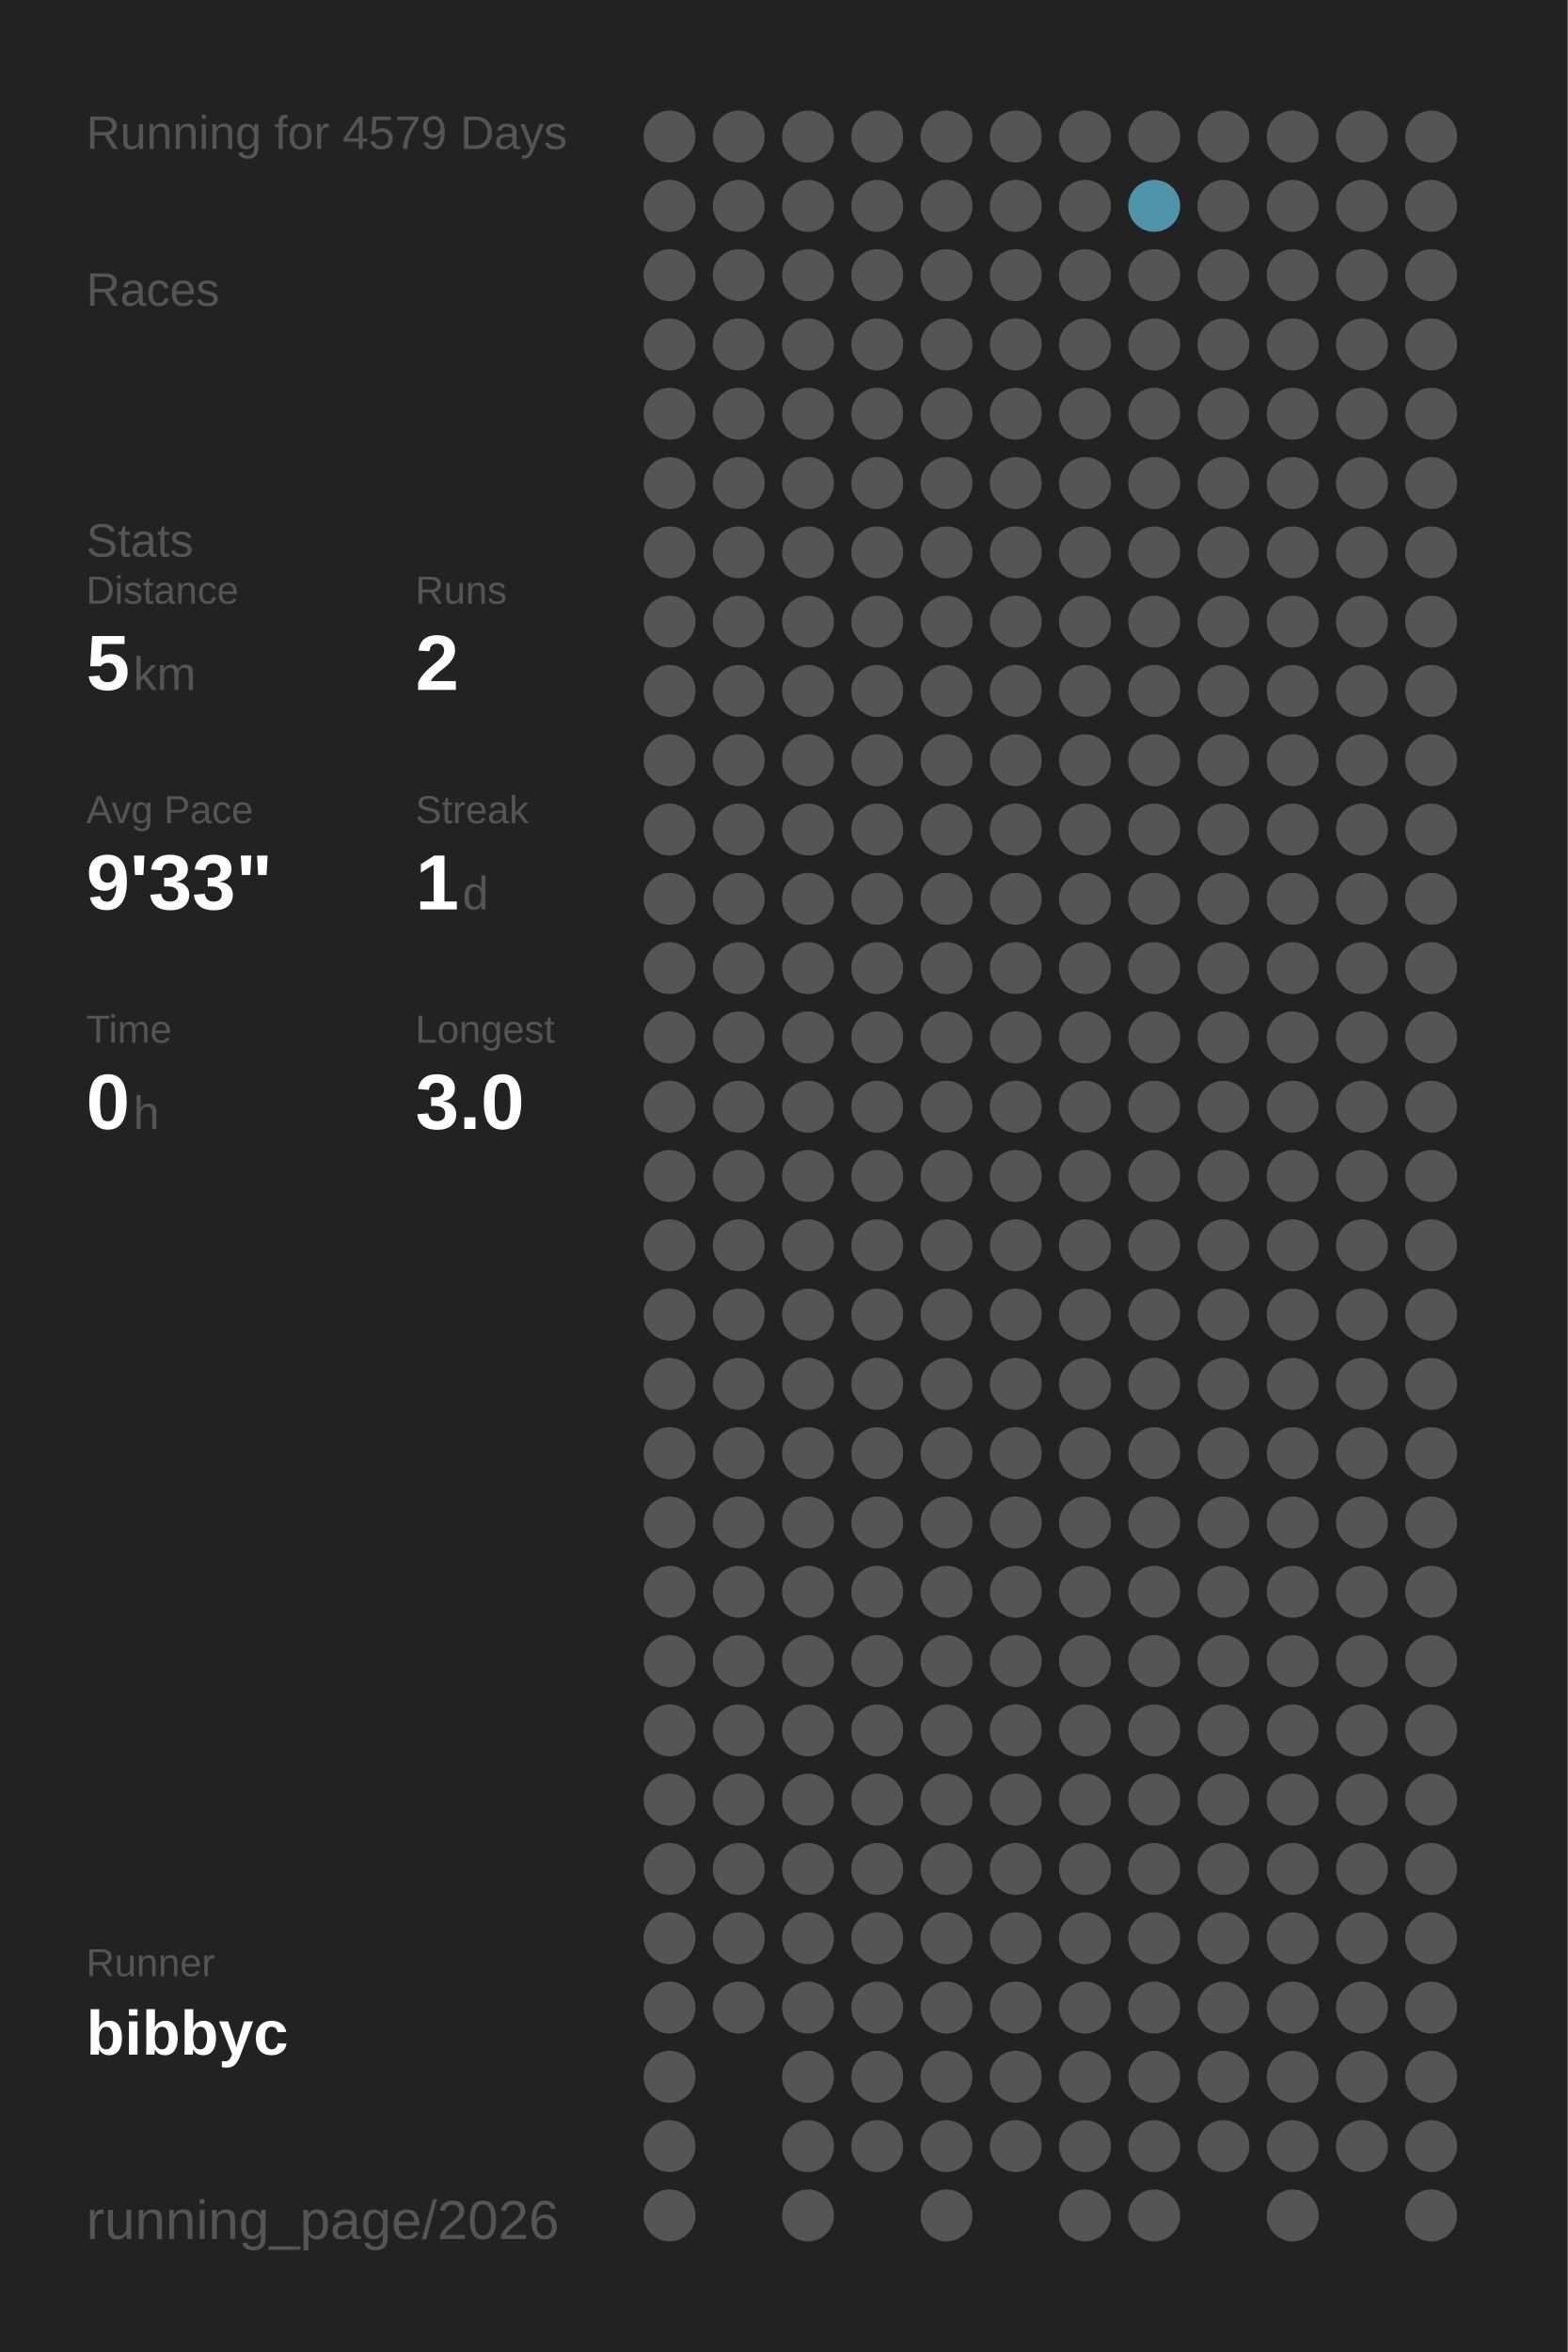
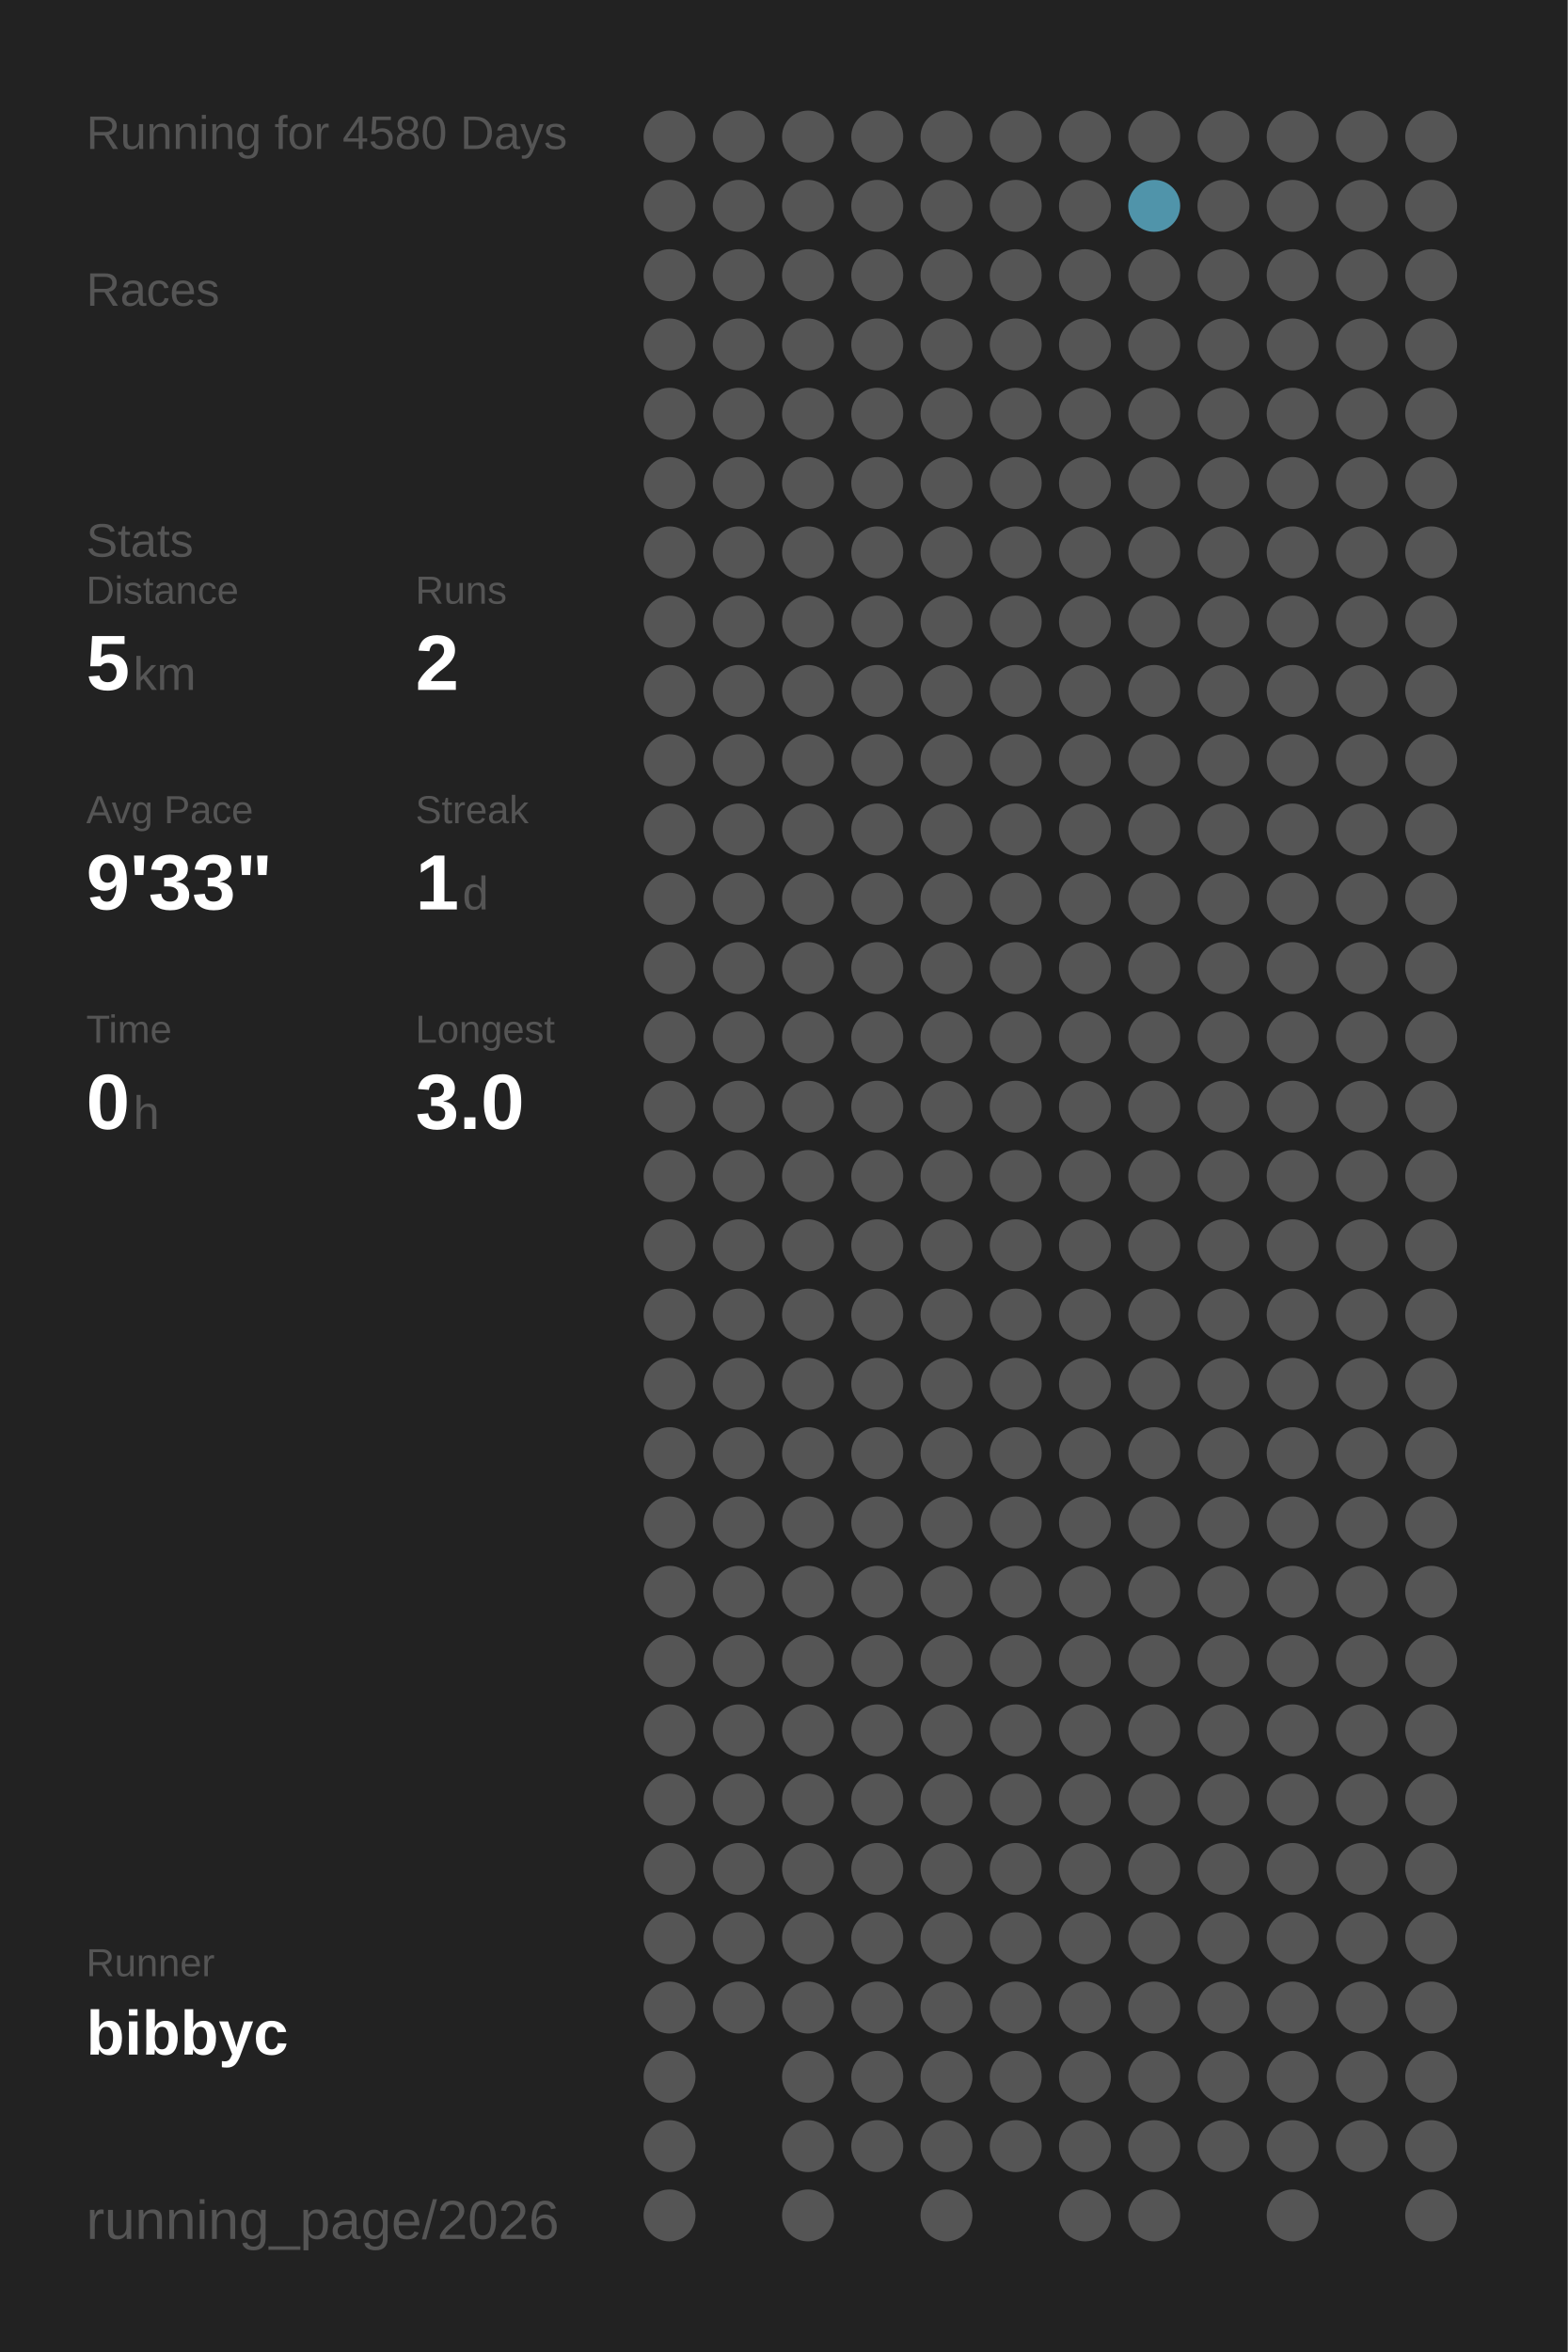
<svg xmlns="http://www.w3.org/2000/svg" baseProfile="full" height="300mm" version="1.1" viewBox="0,0,200,300" width="200mm">
  <defs />
  <rect fill="#222222" height="300" width="200" x="0" y="0" />
-   <text fill="#555555" style="font-size:6px; font-family:Arial;" x="11" y="19">Running for 4579 Days</text>
+   <text fill="#555555" style="font-size:6px; font-family:Arial;" x="11" y="19">Running for 4580 Days</text>
  <text fill="#555555" style="font-size:6px; font-family:Arial;" x="11" y="39">Races</text>
  <text fill="#555555" style="font-size:6px; font-family:Arial;" x="11" y="71">Stats</text>
  <text fill="#555555" style="font-size:5px; font-family:Arial;" x="11" y="77">Distance</text>
  <text fill="#FFFFFF" style="font-size:10px; font-family:Arial; font-weight:bold;" x="11" y="88">5</text>
  <text fill="#555555" style="font-size:6px; font-family:Arial;" x="17" y="88">km</text>
  <text fill="#555555" style="font-size:5px; font-family:Arial;" x="53" y="77">Runs</text>
  <text fill="#FFFFFF" style="font-size:10px; font-family:Arial; font-weight:bold;" x="53" y="88">2</text>
  <text fill="#555555" style="font-size:5px; font-family:Arial;" x="11" y="105">Avg Pace</text>
  <text fill="#FFFFFF" style="font-size:10px; font-family:Arial; font-weight:bold;" x="11" y="116">9'33"</text>
  <text fill="#555555" style="font-size:5px; font-family:Arial;" x="53" y="105">Streak</text>
  <text fill="#FFFFFF" style="font-size:10px; font-family:Arial; font-weight:bold;" x="53" y="116">1</text>
  <text fill="#555555" style="font-size:6px; font-family:Arial;" x="59" y="116">d</text>
  <text fill="#555555" style="font-size:5px; font-family:Arial;" x="11" y="133">Time</text>
  <text fill="#FFFFFF" style="font-size:10px; font-family:Arial; font-weight:bold;" x="11" y="144">0</text>
  <text fill="#555555" style="font-size:6px; font-family:Arial;" x="17" y="144">h</text>
  <text fill="#555555" style="font-size:5px; font-family:Arial;" x="53" y="133">Longest</text>
  <text fill="#FFFFFF" style="font-size:10px; font-family:Arial; font-weight:bold;" x="53" y="144">3.0</text>
  <text fill="#555555" style="font-size:5px; font-family:Arial;" x="11" y="252.065">Runner</text>
  <text fill="#FFFFFF" style="font-size:8px; font-family:Arial; font-weight:bold;" x="11" y="262.065">bibbyc</text>
  <text fill="#555555" style="font-size:7px; font-family:Arial;" x="11" y="285.581">running_page/2026</text>
  <circle cx="85.417" cy="17.419" fill="#555555" r="3.312" />
  <circle cx="85.417" cy="26.258" fill="#555555" r="3.312" />
  <circle cx="85.417" cy="35.097" fill="#555555" r="3.312" />
  <circle cx="85.417" cy="43.935" fill="#555555" r="3.312" />
  <circle cx="85.417" cy="52.774" fill="#555555" r="3.312" />
  <circle cx="85.417" cy="61.613" fill="#555555" r="3.312" />
  <circle cx="85.417" cy="70.452" fill="#555555" r="3.312" />
  <circle cx="85.417" cy="79.29" fill="#555555" r="3.312" />
  <circle cx="85.417" cy="88.129" fill="#555555" r="3.312" />
  <circle cx="85.417" cy="96.968" fill="#555555" r="3.312" />
  <circle cx="85.417" cy="105.806" fill="#555555" r="3.312" />
  <circle cx="85.417" cy="114.645" fill="#555555" r="3.312" />
  <circle cx="85.417" cy="123.484" fill="#555555" r="3.312" />
  <circle cx="85.417" cy="132.323" fill="#555555" r="3.312" />
  <circle cx="85.417" cy="141.161" fill="#555555" r="3.312" />
  <circle cx="85.417" cy="150" fill="#555555" r="3.312" />
  <circle cx="85.417" cy="158.839" fill="#555555" r="3.312" />
  <circle cx="85.417" cy="167.677" fill="#555555" r="3.312" />
  <circle cx="85.417" cy="176.516" fill="#555555" r="3.312" />
  <circle cx="85.417" cy="185.355" fill="#555555" r="3.312" />
  <circle cx="85.417" cy="194.194" fill="#555555" r="3.312" />
  <circle cx="85.417" cy="203.032" fill="#555555" r="3.312" />
  <circle cx="85.417" cy="211.871" fill="#555555" r="3.312" />
  <circle cx="85.417" cy="220.71" fill="#555555" r="3.312" />
  <circle cx="85.417" cy="229.548" fill="#555555" r="3.312" />
  <circle cx="85.417" cy="238.387" fill="#555555" r="3.312" />
  <circle cx="85.417" cy="247.226" fill="#555555" r="3.312" />
  <circle cx="85.417" cy="256.065" fill="#555555" r="3.312" />
  <circle cx="85.417" cy="264.903" fill="#555555" r="3.312" />
  <circle cx="85.417" cy="273.742" fill="#555555" r="3.312" />
  <circle cx="85.417" cy="282.581" fill="#555555" r="3.312" />
  <circle cx="94.25" cy="17.419" fill="#555555" r="3.312" />
  <circle cx="94.25" cy="26.258" fill="#555555" r="3.312" />
  <circle cx="94.25" cy="35.097" fill="#555555" r="3.312" />
  <circle cx="94.25" cy="43.935" fill="#555555" r="3.312" />
  <circle cx="94.25" cy="52.774" fill="#555555" r="3.312" />
  <circle cx="94.25" cy="61.613" fill="#555555" r="3.312" />
  <circle cx="94.25" cy="70.452" fill="#555555" r="3.312" />
  <circle cx="94.25" cy="79.29" fill="#555555" r="3.312" />
  <circle cx="94.25" cy="88.129" fill="#555555" r="3.312" />
  <circle cx="94.25" cy="96.968" fill="#555555" r="3.312" />
  <circle cx="94.25" cy="105.806" fill="#555555" r="3.312" />
  <circle cx="94.25" cy="114.645" fill="#555555" r="3.312" />
  <circle cx="94.25" cy="123.484" fill="#555555" r="3.312" />
  <circle cx="94.25" cy="132.323" fill="#555555" r="3.312" />
  <circle cx="94.25" cy="141.161" fill="#555555" r="3.312" />
  <circle cx="94.25" cy="150" fill="#555555" r="3.312" />
  <circle cx="94.25" cy="158.839" fill="#555555" r="3.312" />
  <circle cx="94.25" cy="167.677" fill="#555555" r="3.312" />
  <circle cx="94.25" cy="176.516" fill="#555555" r="3.312" />
  <circle cx="94.25" cy="185.355" fill="#555555" r="3.312" />
  <circle cx="94.25" cy="194.194" fill="#555555" r="3.312" />
  <circle cx="94.25" cy="203.032" fill="#555555" r="3.312" />
  <circle cx="94.25" cy="211.871" fill="#555555" r="3.312" />
  <circle cx="94.25" cy="220.71" fill="#555555" r="3.312" />
  <circle cx="94.25" cy="229.548" fill="#555555" r="3.312" />
  <circle cx="94.25" cy="238.387" fill="#555555" r="3.312" />
  <circle cx="94.25" cy="247.226" fill="#555555" r="3.312" />
  <circle cx="94.25" cy="256.065" fill="#555555" r="3.312" />
  <circle cx="103.083" cy="17.419" fill="#555555" r="3.312" />
  <circle cx="103.083" cy="26.258" fill="#555555" r="3.312" />
  <circle cx="103.083" cy="35.097" fill="#555555" r="3.312" />
  <circle cx="103.083" cy="43.935" fill="#555555" r="3.312" />
  <circle cx="103.083" cy="52.774" fill="#555555" r="3.312" />
  <circle cx="103.083" cy="61.613" fill="#555555" r="3.312" />
  <circle cx="103.083" cy="70.452" fill="#555555" r="3.312" />
  <circle cx="103.083" cy="79.29" fill="#555555" r="3.312" />
  <circle cx="103.083" cy="88.129" fill="#555555" r="3.312" />
  <circle cx="103.083" cy="96.968" fill="#555555" r="3.312" />
  <circle cx="103.083" cy="105.806" fill="#555555" r="3.312" />
  <circle cx="103.083" cy="114.645" fill="#555555" r="3.312" />
  <circle cx="103.083" cy="123.484" fill="#555555" r="3.312" />
  <circle cx="103.083" cy="132.323" fill="#555555" r="3.312" />
  <circle cx="103.083" cy="141.161" fill="#555555" r="3.312" />
  <circle cx="103.083" cy="150" fill="#555555" r="3.312" />
  <circle cx="103.083" cy="158.839" fill="#555555" r="3.312" />
  <circle cx="103.083" cy="167.677" fill="#555555" r="3.312" />
  <circle cx="103.083" cy="176.516" fill="#555555" r="3.312" />
  <circle cx="103.083" cy="185.355" fill="#555555" r="3.312" />
  <circle cx="103.083" cy="194.194" fill="#555555" r="3.312" />
  <circle cx="103.083" cy="203.032" fill="#555555" r="3.312" />
  <circle cx="103.083" cy="211.871" fill="#555555" r="3.312" />
  <circle cx="103.083" cy="220.71" fill="#555555" r="3.312" />
  <circle cx="103.083" cy="229.548" fill="#555555" r="3.312" />
  <circle cx="103.083" cy="238.387" fill="#555555" r="3.312" />
  <circle cx="103.083" cy="247.226" fill="#555555" r="3.312" />
  <circle cx="103.083" cy="256.065" fill="#555555" r="3.312" />
  <circle cx="103.083" cy="264.903" fill="#555555" r="3.312" />
  <circle cx="103.083" cy="273.742" fill="#555555" r="3.312" />
  <circle cx="103.083" cy="282.581" fill="#555555" r="3.312" />
  <circle cx="111.917" cy="17.419" fill="#555555" r="3.312" />
  <circle cx="111.917" cy="26.258" fill="#555555" r="3.312" />
  <circle cx="111.917" cy="35.097" fill="#555555" r="3.312" />
  <circle cx="111.917" cy="43.935" fill="#555555" r="3.312" />
  <circle cx="111.917" cy="52.774" fill="#555555" r="3.312" />
  <circle cx="111.917" cy="61.613" fill="#555555" r="3.312" />
  <circle cx="111.917" cy="70.452" fill="#555555" r="3.312" />
  <circle cx="111.917" cy="79.29" fill="#555555" r="3.312" />
  <circle cx="111.917" cy="88.129" fill="#555555" r="3.312" />
  <circle cx="111.917" cy="96.968" fill="#555555" r="3.312" />
  <circle cx="111.917" cy="105.806" fill="#555555" r="3.312" />
  <circle cx="111.917" cy="114.645" fill="#555555" r="3.312" />
  <circle cx="111.917" cy="123.484" fill="#555555" r="3.312" />
  <circle cx="111.917" cy="132.323" fill="#555555" r="3.312" />
  <circle cx="111.917" cy="141.161" fill="#555555" r="3.312" />
  <circle cx="111.917" cy="150" fill="#555555" r="3.312" />
  <circle cx="111.917" cy="158.839" fill="#555555" r="3.312" />
  <circle cx="111.917" cy="167.677" fill="#555555" r="3.312" />
  <circle cx="111.917" cy="176.516" fill="#555555" r="3.312" />
  <circle cx="111.917" cy="185.355" fill="#555555" r="3.312" />
  <circle cx="111.917" cy="194.194" fill="#555555" r="3.312" />
  <circle cx="111.917" cy="203.032" fill="#555555" r="3.312" />
  <circle cx="111.917" cy="211.871" fill="#555555" r="3.312" />
  <circle cx="111.917" cy="220.71" fill="#555555" r="3.312" />
  <circle cx="111.917" cy="229.548" fill="#555555" r="3.312" />
  <circle cx="111.917" cy="238.387" fill="#555555" r="3.312" />
  <circle cx="111.917" cy="247.226" fill="#555555" r="3.312" />
  <circle cx="111.917" cy="256.065" fill="#555555" r="3.312" />
  <circle cx="111.917" cy="264.903" fill="#555555" r="3.312" />
  <circle cx="111.917" cy="273.742" fill="#555555" r="3.312" />
  <circle cx="120.75" cy="17.419" fill="#555555" r="3.312" />
  <circle cx="120.75" cy="26.258" fill="#555555" r="3.312" />
  <circle cx="120.75" cy="35.097" fill="#555555" r="3.312" />
  <circle cx="120.75" cy="43.935" fill="#555555" r="3.312" />
  <circle cx="120.75" cy="52.774" fill="#555555" r="3.312" />
  <circle cx="120.75" cy="61.613" fill="#555555" r="3.312" />
  <circle cx="120.75" cy="70.452" fill="#555555" r="3.312" />
  <circle cx="120.75" cy="79.29" fill="#555555" r="3.312" />
  <circle cx="120.75" cy="88.129" fill="#555555" r="3.312" />
  <circle cx="120.75" cy="96.968" fill="#555555" r="3.312" />
  <circle cx="120.75" cy="105.806" fill="#555555" r="3.312" />
  <circle cx="120.75" cy="114.645" fill="#555555" r="3.312" />
  <circle cx="120.75" cy="123.484" fill="#555555" r="3.312" />
  <circle cx="120.75" cy="132.323" fill="#555555" r="3.312" />
  <circle cx="120.75" cy="141.161" fill="#555555" r="3.312" />
  <circle cx="120.75" cy="150" fill="#555555" r="3.312" />
  <circle cx="120.75" cy="158.839" fill="#555555" r="3.312" />
  <circle cx="120.75" cy="167.677" fill="#555555" r="3.312" />
  <circle cx="120.75" cy="176.516" fill="#555555" r="3.312" />
  <circle cx="120.75" cy="185.355" fill="#555555" r="3.312" />
  <circle cx="120.75" cy="194.194" fill="#555555" r="3.312" />
  <circle cx="120.75" cy="203.032" fill="#555555" r="3.312" />
  <circle cx="120.75" cy="211.871" fill="#555555" r="3.312" />
  <circle cx="120.75" cy="220.71" fill="#555555" r="3.312" />
  <circle cx="120.75" cy="229.548" fill="#555555" r="3.312" />
  <circle cx="120.75" cy="238.387" fill="#555555" r="3.312" />
  <circle cx="120.75" cy="247.226" fill="#555555" r="3.312" />
  <circle cx="120.75" cy="256.065" fill="#555555" r="3.312" />
  <circle cx="120.75" cy="264.903" fill="#555555" r="3.312" />
  <circle cx="120.75" cy="273.742" fill="#555555" r="3.312" />
  <circle cx="120.75" cy="282.581" fill="#555555" r="3.312" />
  <circle cx="129.583" cy="17.419" fill="#555555" r="3.312" />
  <circle cx="129.583" cy="26.258" fill="#555555" r="3.312" />
  <circle cx="129.583" cy="35.097" fill="#555555" r="3.312" />
  <circle cx="129.583" cy="43.935" fill="#555555" r="3.312" />
  <circle cx="129.583" cy="52.774" fill="#555555" r="3.312" />
  <circle cx="129.583" cy="61.613" fill="#555555" r="3.312" />
  <circle cx="129.583" cy="70.452" fill="#555555" r="3.312" />
  <circle cx="129.583" cy="79.29" fill="#555555" r="3.312" />
  <circle cx="129.583" cy="88.129" fill="#555555" r="3.312" />
  <circle cx="129.583" cy="96.968" fill="#555555" r="3.312" />
  <circle cx="129.583" cy="105.806" fill="#555555" r="3.312" />
  <circle cx="129.583" cy="114.645" fill="#555555" r="3.312" />
  <circle cx="129.583" cy="123.484" fill="#555555" r="3.312" />
  <circle cx="129.583" cy="132.323" fill="#555555" r="3.312" />
  <circle cx="129.583" cy="141.161" fill="#555555" r="3.312" />
  <circle cx="129.583" cy="150" fill="#555555" r="3.312" />
  <circle cx="129.583" cy="158.839" fill="#555555" r="3.312" />
  <circle cx="129.583" cy="167.677" fill="#555555" r="3.312" />
  <circle cx="129.583" cy="176.516" fill="#555555" r="3.312" />
  <circle cx="129.583" cy="185.355" fill="#555555" r="3.312" />
  <circle cx="129.583" cy="194.194" fill="#555555" r="3.312" />
  <circle cx="129.583" cy="203.032" fill="#555555" r="3.312" />
  <circle cx="129.583" cy="211.871" fill="#555555" r="3.312" />
  <circle cx="129.583" cy="220.71" fill="#555555" r="3.312" />
  <circle cx="129.583" cy="229.548" fill="#555555" r="3.312" />
  <circle cx="129.583" cy="238.387" fill="#555555" r="3.312" />
  <circle cx="129.583" cy="247.226" fill="#555555" r="3.312" />
  <circle cx="129.583" cy="256.065" fill="#555555" r="3.312" />
  <circle cx="129.583" cy="264.903" fill="#555555" r="3.312" />
  <circle cx="129.583" cy="273.742" fill="#555555" r="3.312" />
  <circle cx="138.417" cy="17.419" fill="#555555" r="3.312" />
  <circle cx="138.417" cy="26.258" fill="#555555" r="3.312" />
  <circle cx="138.417" cy="35.097" fill="#555555" r="3.312" />
  <circle cx="138.417" cy="43.935" fill="#555555" r="3.312" />
  <circle cx="138.417" cy="52.774" fill="#555555" r="3.312" />
  <circle cx="138.417" cy="61.613" fill="#555555" r="3.312" />
  <circle cx="138.417" cy="70.452" fill="#555555" r="3.312" />
  <circle cx="138.417" cy="79.29" fill="#555555" r="3.312" />
  <circle cx="138.417" cy="88.129" fill="#555555" r="3.312" />
  <circle cx="138.417" cy="96.968" fill="#555555" r="3.312" />
  <circle cx="138.417" cy="105.806" fill="#555555" r="3.312" />
  <circle cx="138.417" cy="114.645" fill="#555555" r="3.312" />
  <circle cx="138.417" cy="123.484" fill="#555555" r="3.312" />
  <circle cx="138.417" cy="132.323" fill="#555555" r="3.312" />
  <circle cx="138.417" cy="141.161" fill="#555555" r="3.312" />
  <circle cx="138.417" cy="150" fill="#555555" r="3.312" />
  <circle cx="138.417" cy="158.839" fill="#555555" r="3.312" />
  <circle cx="138.417" cy="167.677" fill="#555555" r="3.312" />
  <circle cx="138.417" cy="176.516" fill="#555555" r="3.312" />
  <circle cx="138.417" cy="185.355" fill="#555555" r="3.312" />
  <circle cx="138.417" cy="194.194" fill="#555555" r="3.312" />
  <circle cx="138.417" cy="203.032" fill="#555555" r="3.312" />
  <circle cx="138.417" cy="211.871" fill="#555555" r="3.312" />
  <circle cx="138.417" cy="220.71" fill="#555555" r="3.312" />
  <circle cx="138.417" cy="229.548" fill="#555555" r="3.312" />
  <circle cx="138.417" cy="238.387" fill="#555555" r="3.312" />
  <circle cx="138.417" cy="247.226" fill="#555555" r="3.312" />
  <circle cx="138.417" cy="256.065" fill="#555555" r="3.312" />
  <circle cx="138.417" cy="264.903" fill="#555555" r="3.312" />
  <circle cx="138.417" cy="273.742" fill="#555555" r="3.312" />
  <circle cx="138.417" cy="282.581" fill="#555555" r="3.312" />
  <circle cx="147.25" cy="17.419" fill="#555555" r="3.312" />
  <circle cx="147.25" cy="26.258" fill="#5094aa" r="3.312" />
  <circle cx="147.25" cy="35.097" fill="#555555" r="3.312" />
  <circle cx="147.25" cy="43.935" fill="#555555" r="3.312" />
  <circle cx="147.25" cy="52.774" fill="#555555" r="3.312" />
  <circle cx="147.25" cy="61.613" fill="#555555" r="3.312" />
  <circle cx="147.25" cy="70.452" fill="#555555" r="3.312" />
  <circle cx="147.25" cy="79.29" fill="#555555" r="3.312" />
  <circle cx="147.25" cy="88.129" fill="#555555" r="3.312" />
  <circle cx="147.25" cy="96.968" fill="#555555" r="3.312" />
  <circle cx="147.25" cy="105.806" fill="#555555" r="3.312" />
  <circle cx="147.25" cy="114.645" fill="#555555" r="3.312" />
  <circle cx="147.25" cy="123.484" fill="#555555" r="3.312" />
  <circle cx="147.25" cy="132.323" fill="#555555" r="3.312" />
  <circle cx="147.25" cy="141.161" fill="#555555" r="3.312" />
  <circle cx="147.25" cy="150" fill="#555555" r="3.312" />
  <circle cx="147.25" cy="158.839" fill="#555555" r="3.312" />
  <circle cx="147.25" cy="167.677" fill="#555555" r="3.312" />
  <circle cx="147.25" cy="176.516" fill="#555555" r="3.312" />
  <circle cx="147.25" cy="185.355" fill="#555555" r="3.312" />
  <circle cx="147.25" cy="194.194" fill="#555555" r="3.312" />
  <circle cx="147.25" cy="203.032" fill="#555555" r="3.312" />
  <circle cx="147.25" cy="211.871" fill="#555555" r="3.312" />
  <circle cx="147.25" cy="220.71" fill="#555555" r="3.312" />
  <circle cx="147.25" cy="229.548" fill="#555555" r="3.312" />
  <circle cx="147.25" cy="238.387" fill="#555555" r="3.312" />
  <circle cx="147.25" cy="247.226" fill="#555555" r="3.312" />
  <circle cx="147.25" cy="256.065" fill="#555555" r="3.312" />
  <circle cx="147.25" cy="264.903" fill="#555555" r="3.312" />
  <circle cx="147.25" cy="273.742" fill="#555555" r="3.312" />
  <circle cx="147.25" cy="282.581" fill="#555555" r="3.312" />
  <circle cx="156.083" cy="17.419" fill="#555555" r="3.312" />
  <circle cx="156.083" cy="26.258" fill="#555555" r="3.312" />
  <circle cx="156.083" cy="35.097" fill="#555555" r="3.312" />
  <circle cx="156.083" cy="43.935" fill="#555555" r="3.312" />
  <circle cx="156.083" cy="52.774" fill="#555555" r="3.312" />
  <circle cx="156.083" cy="61.613" fill="#555555" r="3.312" />
  <circle cx="156.083" cy="70.452" fill="#555555" r="3.312" />
  <circle cx="156.083" cy="79.29" fill="#555555" r="3.312" />
  <circle cx="156.083" cy="88.129" fill="#555555" r="3.312" />
  <circle cx="156.083" cy="96.968" fill="#555555" r="3.312" />
  <circle cx="156.083" cy="105.806" fill="#555555" r="3.312" />
  <circle cx="156.083" cy="114.645" fill="#555555" r="3.312" />
  <circle cx="156.083" cy="123.484" fill="#555555" r="3.312" />
  <circle cx="156.083" cy="132.323" fill="#555555" r="3.312" />
  <circle cx="156.083" cy="141.161" fill="#555555" r="3.312" />
  <circle cx="156.083" cy="150" fill="#555555" r="3.312" />
  <circle cx="156.083" cy="158.839" fill="#555555" r="3.312" />
  <circle cx="156.083" cy="167.677" fill="#555555" r="3.312" />
  <circle cx="156.083" cy="176.516" fill="#555555" r="3.312" />
  <circle cx="156.083" cy="185.355" fill="#555555" r="3.312" />
  <circle cx="156.083" cy="194.194" fill="#555555" r="3.312" />
  <circle cx="156.083" cy="203.032" fill="#555555" r="3.312" />
  <circle cx="156.083" cy="211.871" fill="#555555" r="3.312" />
  <circle cx="156.083" cy="220.71" fill="#555555" r="3.312" />
  <circle cx="156.083" cy="229.548" fill="#555555" r="3.312" />
  <circle cx="156.083" cy="238.387" fill="#555555" r="3.312" />
  <circle cx="156.083" cy="247.226" fill="#555555" r="3.312" />
  <circle cx="156.083" cy="256.065" fill="#555555" r="3.312" />
  <circle cx="156.083" cy="264.903" fill="#555555" r="3.312" />
  <circle cx="156.083" cy="273.742" fill="#555555" r="3.312" />
  <circle cx="164.917" cy="17.419" fill="#555555" r="3.312" />
  <circle cx="164.917" cy="26.258" fill="#555555" r="3.312" />
  <circle cx="164.917" cy="35.097" fill="#555555" r="3.312" />
  <circle cx="164.917" cy="43.935" fill="#555555" r="3.312" />
  <circle cx="164.917" cy="52.774" fill="#555555" r="3.312" />
  <circle cx="164.917" cy="61.613" fill="#555555" r="3.312" />
  <circle cx="164.917" cy="70.452" fill="#555555" r="3.312" />
  <circle cx="164.917" cy="79.29" fill="#555555" r="3.312" />
  <circle cx="164.917" cy="88.129" fill="#555555" r="3.312" />
  <circle cx="164.917" cy="96.968" fill="#555555" r="3.312" />
  <circle cx="164.917" cy="105.806" fill="#555555" r="3.312" />
  <circle cx="164.917" cy="114.645" fill="#555555" r="3.312" />
  <circle cx="164.917" cy="123.484" fill="#555555" r="3.312" />
  <circle cx="164.917" cy="132.323" fill="#555555" r="3.312" />
  <circle cx="164.917" cy="141.161" fill="#555555" r="3.312" />
  <circle cx="164.917" cy="150" fill="#555555" r="3.312" />
  <circle cx="164.917" cy="158.839" fill="#555555" r="3.312" />
  <circle cx="164.917" cy="167.677" fill="#555555" r="3.312" />
  <circle cx="164.917" cy="176.516" fill="#555555" r="3.312" />
  <circle cx="164.917" cy="185.355" fill="#555555" r="3.312" />
  <circle cx="164.917" cy="194.194" fill="#555555" r="3.312" />
  <circle cx="164.917" cy="203.032" fill="#555555" r="3.312" />
  <circle cx="164.917" cy="211.871" fill="#555555" r="3.312" />
  <circle cx="164.917" cy="220.71" fill="#555555" r="3.312" />
  <circle cx="164.917" cy="229.548" fill="#555555" r="3.312" />
  <circle cx="164.917" cy="238.387" fill="#555555" r="3.312" />
  <circle cx="164.917" cy="247.226" fill="#555555" r="3.312" />
  <circle cx="164.917" cy="256.065" fill="#555555" r="3.312" />
  <circle cx="164.917" cy="264.903" fill="#555555" r="3.312" />
  <circle cx="164.917" cy="273.742" fill="#555555" r="3.312" />
  <circle cx="164.917" cy="282.581" fill="#555555" r="3.312" />
  <circle cx="173.75" cy="17.419" fill="#555555" r="3.312" />
  <circle cx="173.75" cy="26.258" fill="#555555" r="3.312" />
  <circle cx="173.75" cy="35.097" fill="#555555" r="3.312" />
  <circle cx="173.75" cy="43.935" fill="#555555" r="3.312" />
  <circle cx="173.75" cy="52.774" fill="#555555" r="3.312" />
  <circle cx="173.75" cy="61.613" fill="#555555" r="3.312" />
  <circle cx="173.75" cy="70.452" fill="#555555" r="3.312" />
  <circle cx="173.75" cy="79.29" fill="#555555" r="3.312" />
  <circle cx="173.75" cy="88.129" fill="#555555" r="3.312" />
  <circle cx="173.75" cy="96.968" fill="#555555" r="3.312" />
  <circle cx="173.75" cy="105.806" fill="#555555" r="3.312" />
  <circle cx="173.75" cy="114.645" fill="#555555" r="3.312" />
  <circle cx="173.75" cy="123.484" fill="#555555" r="3.312" />
  <circle cx="173.75" cy="132.323" fill="#555555" r="3.312" />
  <circle cx="173.75" cy="141.161" fill="#555555" r="3.312" />
  <circle cx="173.75" cy="150" fill="#555555" r="3.312" />
  <circle cx="173.75" cy="158.839" fill="#555555" r="3.312" />
  <circle cx="173.75" cy="167.677" fill="#555555" r="3.312" />
  <circle cx="173.75" cy="176.516" fill="#555555" r="3.312" />
  <circle cx="173.75" cy="185.355" fill="#555555" r="3.312" />
  <circle cx="173.75" cy="194.194" fill="#555555" r="3.312" />
  <circle cx="173.75" cy="203.032" fill="#555555" r="3.312" />
  <circle cx="173.75" cy="211.871" fill="#555555" r="3.312" />
  <circle cx="173.75" cy="220.71" fill="#555555" r="3.312" />
  <circle cx="173.75" cy="229.548" fill="#555555" r="3.312" />
  <circle cx="173.75" cy="238.387" fill="#555555" r="3.312" />
  <circle cx="173.75" cy="247.226" fill="#555555" r="3.312" />
  <circle cx="173.75" cy="256.065" fill="#555555" r="3.312" />
  <circle cx="173.75" cy="264.903" fill="#555555" r="3.312" />
  <circle cx="173.75" cy="273.742" fill="#555555" r="3.312" />
  <circle cx="182.583" cy="17.419" fill="#555555" r="3.312" />
  <circle cx="182.583" cy="26.258" fill="#555555" r="3.312" />
  <circle cx="182.583" cy="35.097" fill="#555555" r="3.312" />
  <circle cx="182.583" cy="43.935" fill="#555555" r="3.312" />
  <circle cx="182.583" cy="52.774" fill="#555555" r="3.312" />
  <circle cx="182.583" cy="61.613" fill="#555555" r="3.312" />
  <circle cx="182.583" cy="70.452" fill="#555555" r="3.312" />
  <circle cx="182.583" cy="79.29" fill="#555555" r="3.312" />
  <circle cx="182.583" cy="88.129" fill="#555555" r="3.312" />
  <circle cx="182.583" cy="96.968" fill="#555555" r="3.312" />
  <circle cx="182.583" cy="105.806" fill="#555555" r="3.312" />
  <circle cx="182.583" cy="114.645" fill="#555555" r="3.312" />
  <circle cx="182.583" cy="123.484" fill="#555555" r="3.312" />
  <circle cx="182.583" cy="132.323" fill="#555555" r="3.312" />
  <circle cx="182.583" cy="141.161" fill="#555555" r="3.312" />
  <circle cx="182.583" cy="150" fill="#555555" r="3.312" />
  <circle cx="182.583" cy="158.839" fill="#555555" r="3.312" />
  <circle cx="182.583" cy="167.677" fill="#555555" r="3.312" />
  <circle cx="182.583" cy="176.516" fill="#555555" r="3.312" />
  <circle cx="182.583" cy="185.355" fill="#555555" r="3.312" />
  <circle cx="182.583" cy="194.194" fill="#555555" r="3.312" />
  <circle cx="182.583" cy="203.032" fill="#555555" r="3.312" />
  <circle cx="182.583" cy="211.871" fill="#555555" r="3.312" />
  <circle cx="182.583" cy="220.71" fill="#555555" r="3.312" />
  <circle cx="182.583" cy="229.548" fill="#555555" r="3.312" />
  <circle cx="182.583" cy="238.387" fill="#555555" r="3.312" />
  <circle cx="182.583" cy="247.226" fill="#555555" r="3.312" />
  <circle cx="182.583" cy="256.065" fill="#555555" r="3.312" />
  <circle cx="182.583" cy="264.903" fill="#555555" r="3.312" />
  <circle cx="182.583" cy="273.742" fill="#555555" r="3.312" />
  <circle cx="182.583" cy="282.581" fill="#555555" r="3.312" />
</svg>
